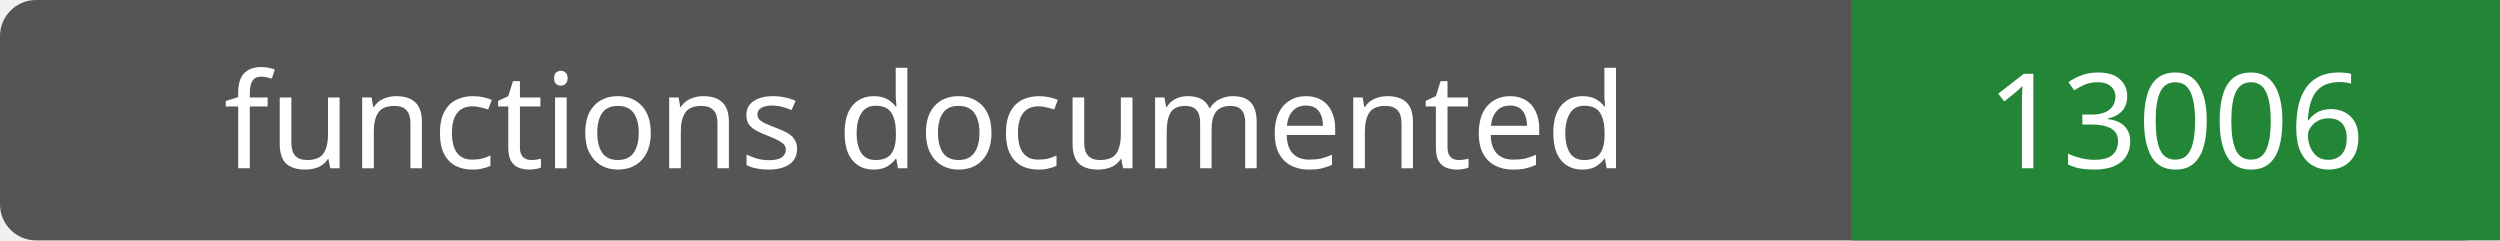
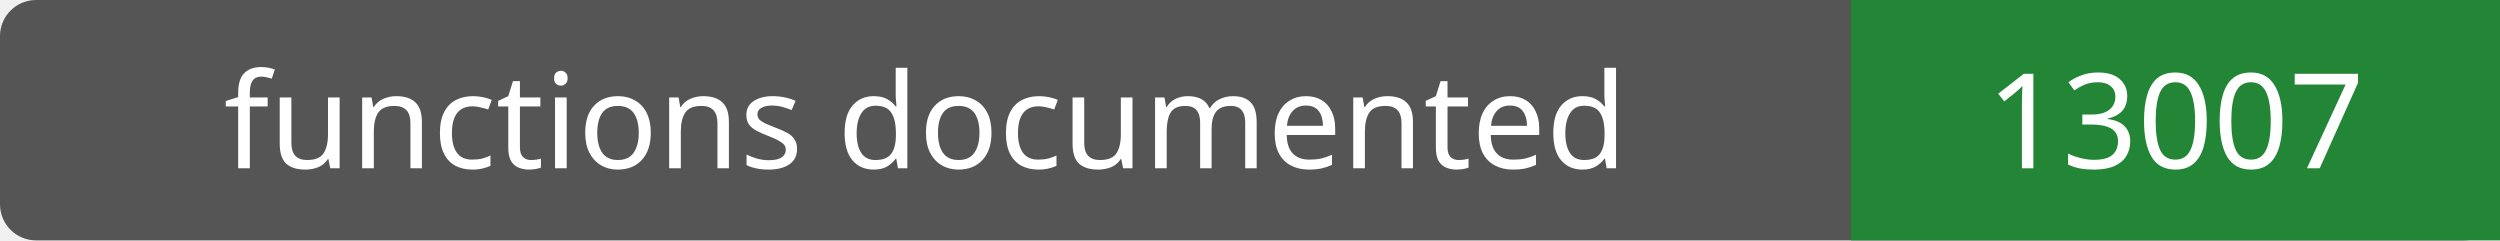
- <svg xmlns="http://www.w3.org/2000/svg" width="208" height="20" role="img" aria-label="functions documented: 13006">
+ <svg xmlns="http://www.w3.org/2000/svg" width="208" height="20" role="img" aria-label="functions documented: 13007">
  <rect width="208" height="20" rx="3" fill="#555" />
  <path fill="#238636" d="M154 0h54v20H154z" />
  <g fill="#fff" text-anchor="middle" font-family="Verdana,sans-serif" font-size="11">
    <text x="77.0" y="14">functions documented</text>
-     <text x="181.0" y="14">13006</text>
+     <text x="181.0" y="14">13007</text>
  </g>
</svg>
